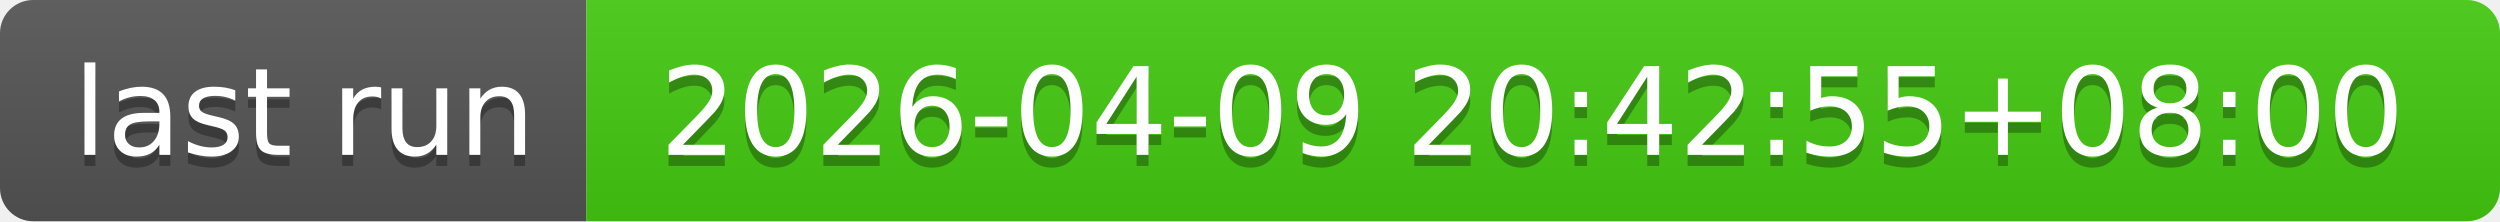
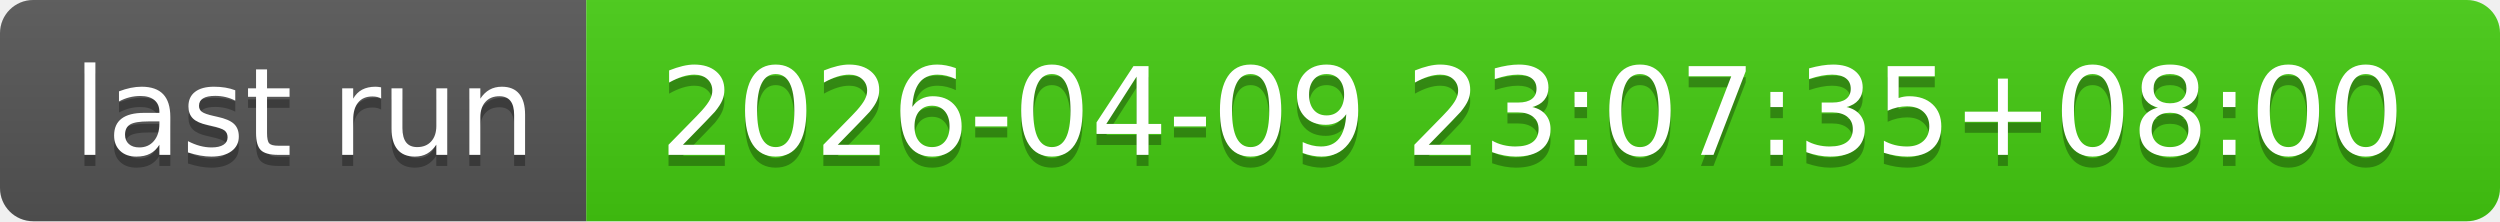
- <svg xmlns="http://www.w3.org/2000/svg" width="226" height="20" role="img" aria-label="last run: 2026-04-09 20:42:55+08:00">
+ <svg xmlns="http://www.w3.org/2000/svg" width="226" height="20" role="img" aria-label="last run: 2026-04-09 23:07:35+08:00">
  <linearGradient id="s" x2="0" y2="100%">
    <stop offset="0" stop-color="#bbb" stop-opacity=".1" />
    <stop offset="1" stop-opacity=".1" />
  </linearGradient>
  <clipPath id="r">
    <rect width="226" height="20" rx="3" fill="#fff" />
  </clipPath>
  <g clip-path="url(#r)">
    <rect width="53" height="20" fill="#555" />
    <rect x="53" width="173" height="20" fill="#4c1" />
    <rect width="226" height="20" fill="url(#s)" />
  </g>
  <g fill="#fff" text-anchor="middle" font-family="Verdana,Geneva,DejaVu Sans,sans-serif" text-rendering="geometricPrecision" font-size="110">
    <text aria-hidden="true" x="275" y="150" fill="#010101" fill-opacity=".3" transform="scale(.1)" textLength="430">last run</text>
    <text x="275" y="140" transform="scale(.1)" fill="#fff" textLength="430">last run</text>
-     <text aria-hidden="true" x="1385" y="150" fill="#010101" fill-opacity=".3" transform="scale(.1)" textLength="1630">2026-04-09 20:42:55+08:00</text>
-     <text x="1385" y="140" transform="scale(.1)" fill="#fff" textLength="1630">2026-04-09 20:42:55+08:00</text>
+     <text aria-hidden="true" x="1385" y="150" fill="#010101" fill-opacity=".3" transform="scale(.1)" textLength="1630">2026-04-09 23:07:35+08:00</text>
+     <text x="1385" y="140" transform="scale(.1)" fill="#fff" textLength="1630">2026-04-09 23:07:35+08:00</text>
  </g>
</svg>
